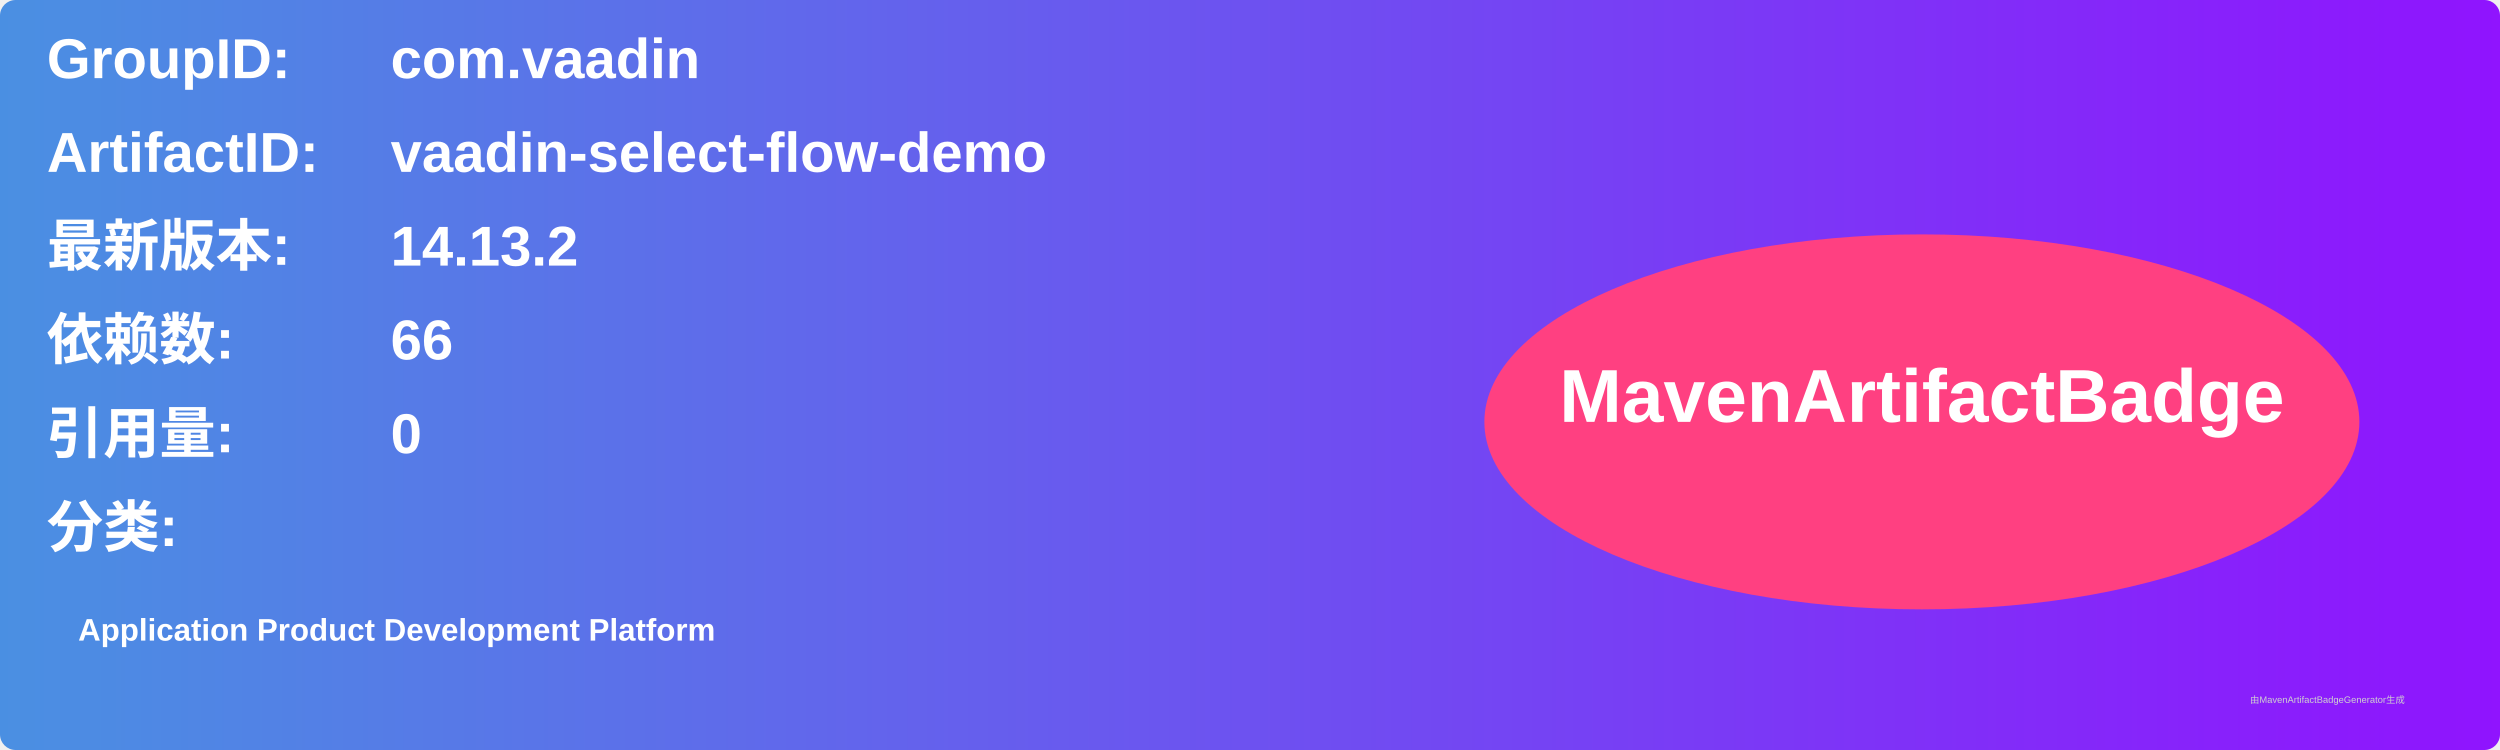
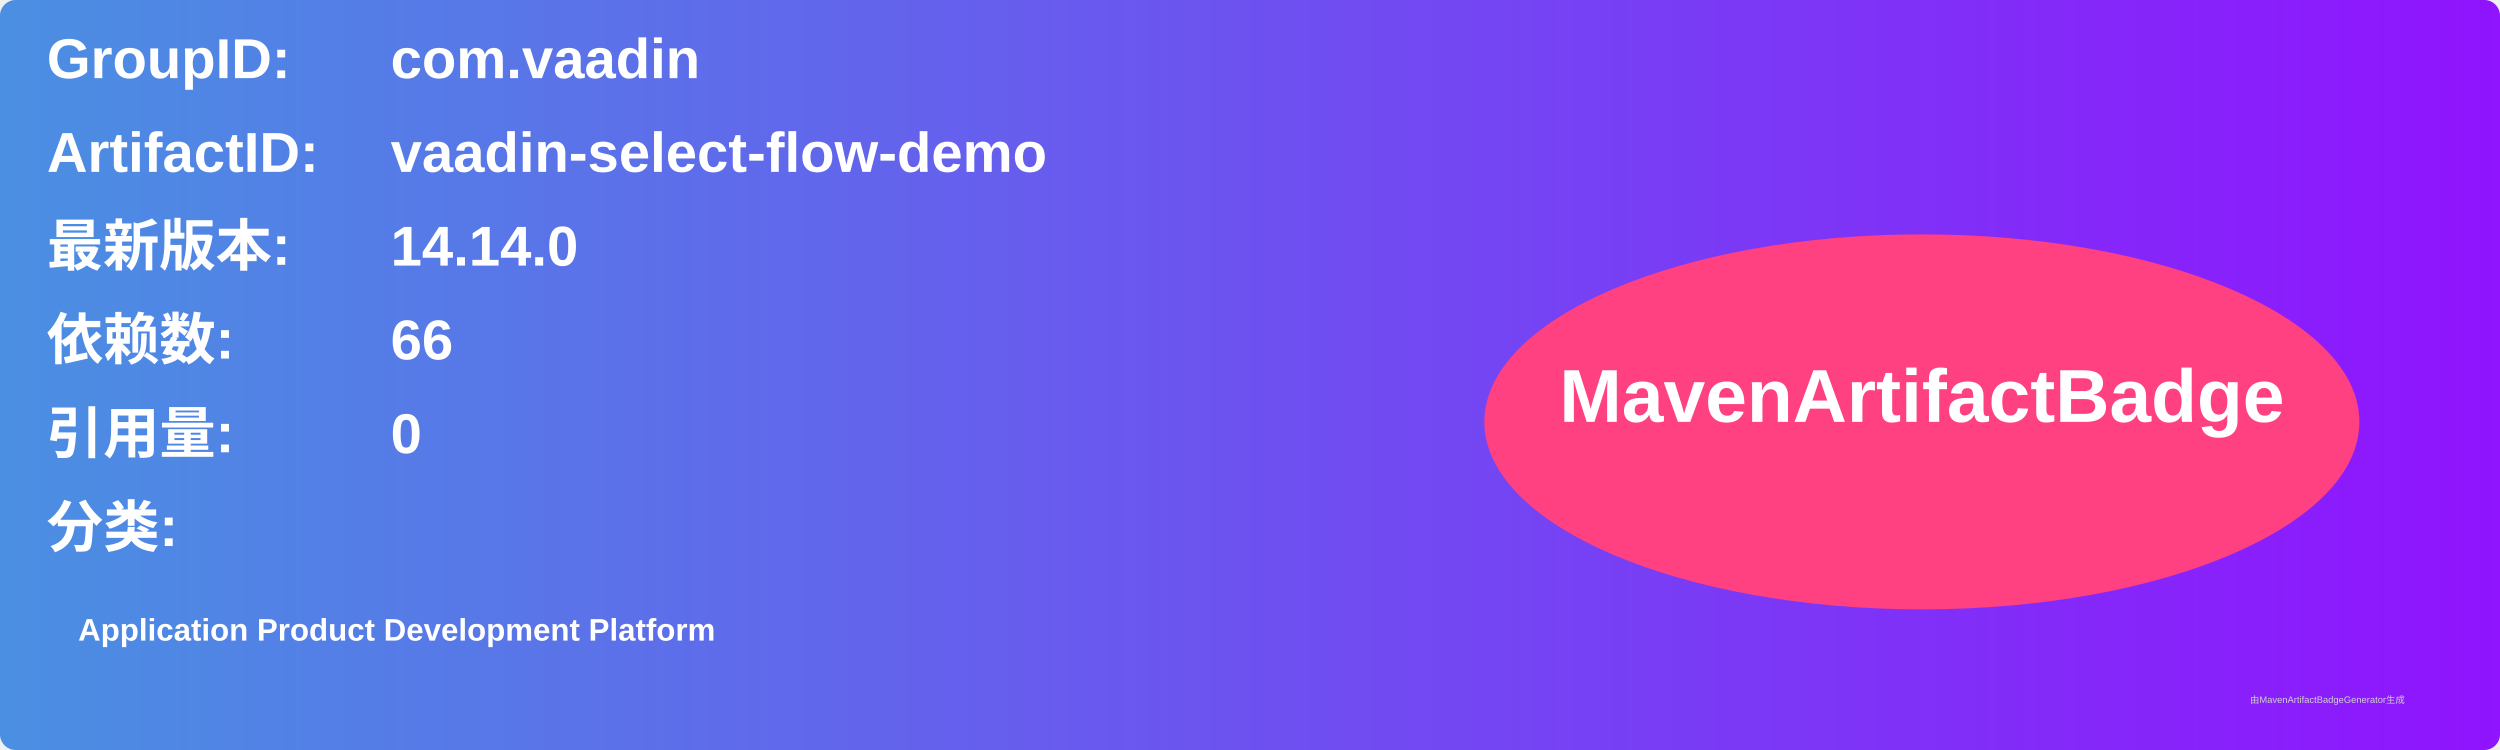
<svg xmlns="http://www.w3.org/2000/svg" width="800" height="240" viewBox="0 0 800 240">
  <linearGradient id="grad" x1="0%" y1="0%" x2="100%" y2="0%">
    <stop offset="0%" stop-color="#4a90e2" />
    <stop offset="100%" stop-color="#9013fe" />
  </linearGradient>
  <rect width="100%" height="100%" rx="5" ry="5" fill="url(#grad)" />
  <g transform="translate(15, 15)">
    <text x="0" y="10" font-family="Arial" font-size="18" fill="white" font-weight="bold" width="260">GroupID:</text>
    <text x="110" y="10" font-family="Arial" font-size="18" fill="white" font-weight="bold" width="460">com.vaadin</text>
    <text x="0" y="40" font-family="Arial" font-size="18" fill="white" font-weight="bold" width="260">ArtifactID:</text>
    <text x="110" y="40" font-family="Arial" font-size="18" fill="white" font-weight="bold" width="460">vaadin-select-flow-demo</text>
    <text x="0" y="70" font-family="Arial" font-size="18" fill="white" font-weight="bold">最新版本:</text>
    <text x="110" y="70" font-family="Arial" font-size="18" fill="white" font-weight="bold">
-       <tspan font-weight="bold">14.13.2</tspan>
+       <tspan font-weight="bold">14.14.0</tspan>
    </text>
    <text x="0" y="100" font-family="Arial" font-size="18" fill="white" font-weight="bold">依赖数: </text>
    <text x="110" y="100" font-family="Arial" font-size="18" fill="white">
      <tspan font-weight="bold">66</tspan>
    </text>
    <text x="0" y="130" font-family="Arial" font-size="18" fill="white" font-weight="bold">引用量: </text>
    <text x="110" y="130" font-family="Arial" font-size="18" fill="white">
      <tspan font-weight="bold">0</tspan>
    </text>
    <text x="0" y="160" font-family="Arial" font-size="18" fill="white" font-weight="bold">分类:</text>
    <text x="10" y="190" font-family="Arial" font-size="10" fill="white">
      <tspan font-weight="bold">Application Product Development Platform</tspan>
    </text>
    <ellipse cx="600" cy="120" rx="140" ry="60" fill="#ff4081" />
    <text x="600" y="120" text-anchor="middle" font-family="Arial" font-size="24" fill="white" font-weight="bold">MavenArtifactBadge</text>
  </g>
  <text x="720" y="225" font-family="Arial" font-size="3" fill="#d0d0d0">由MavenArtifactBadgeGenerator生成</text>
</svg>
